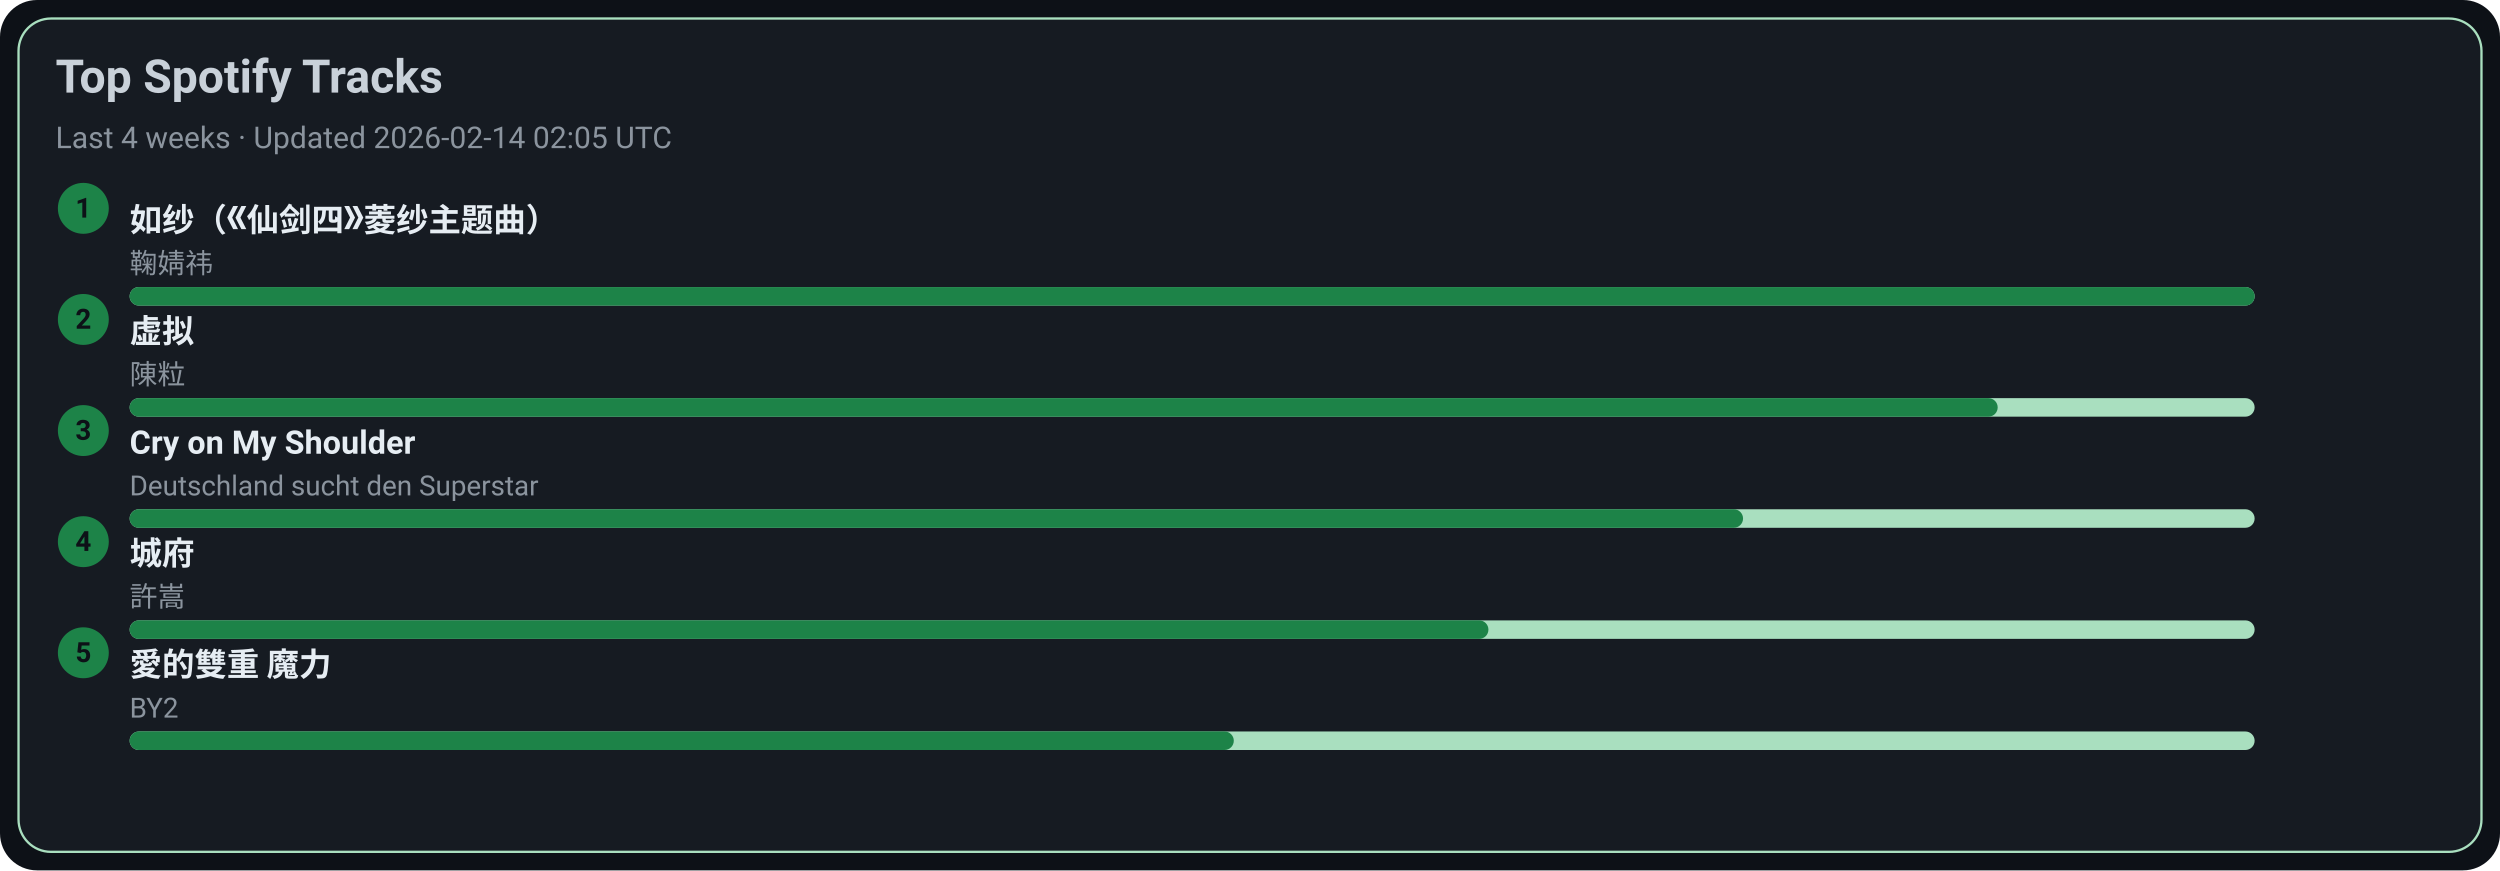
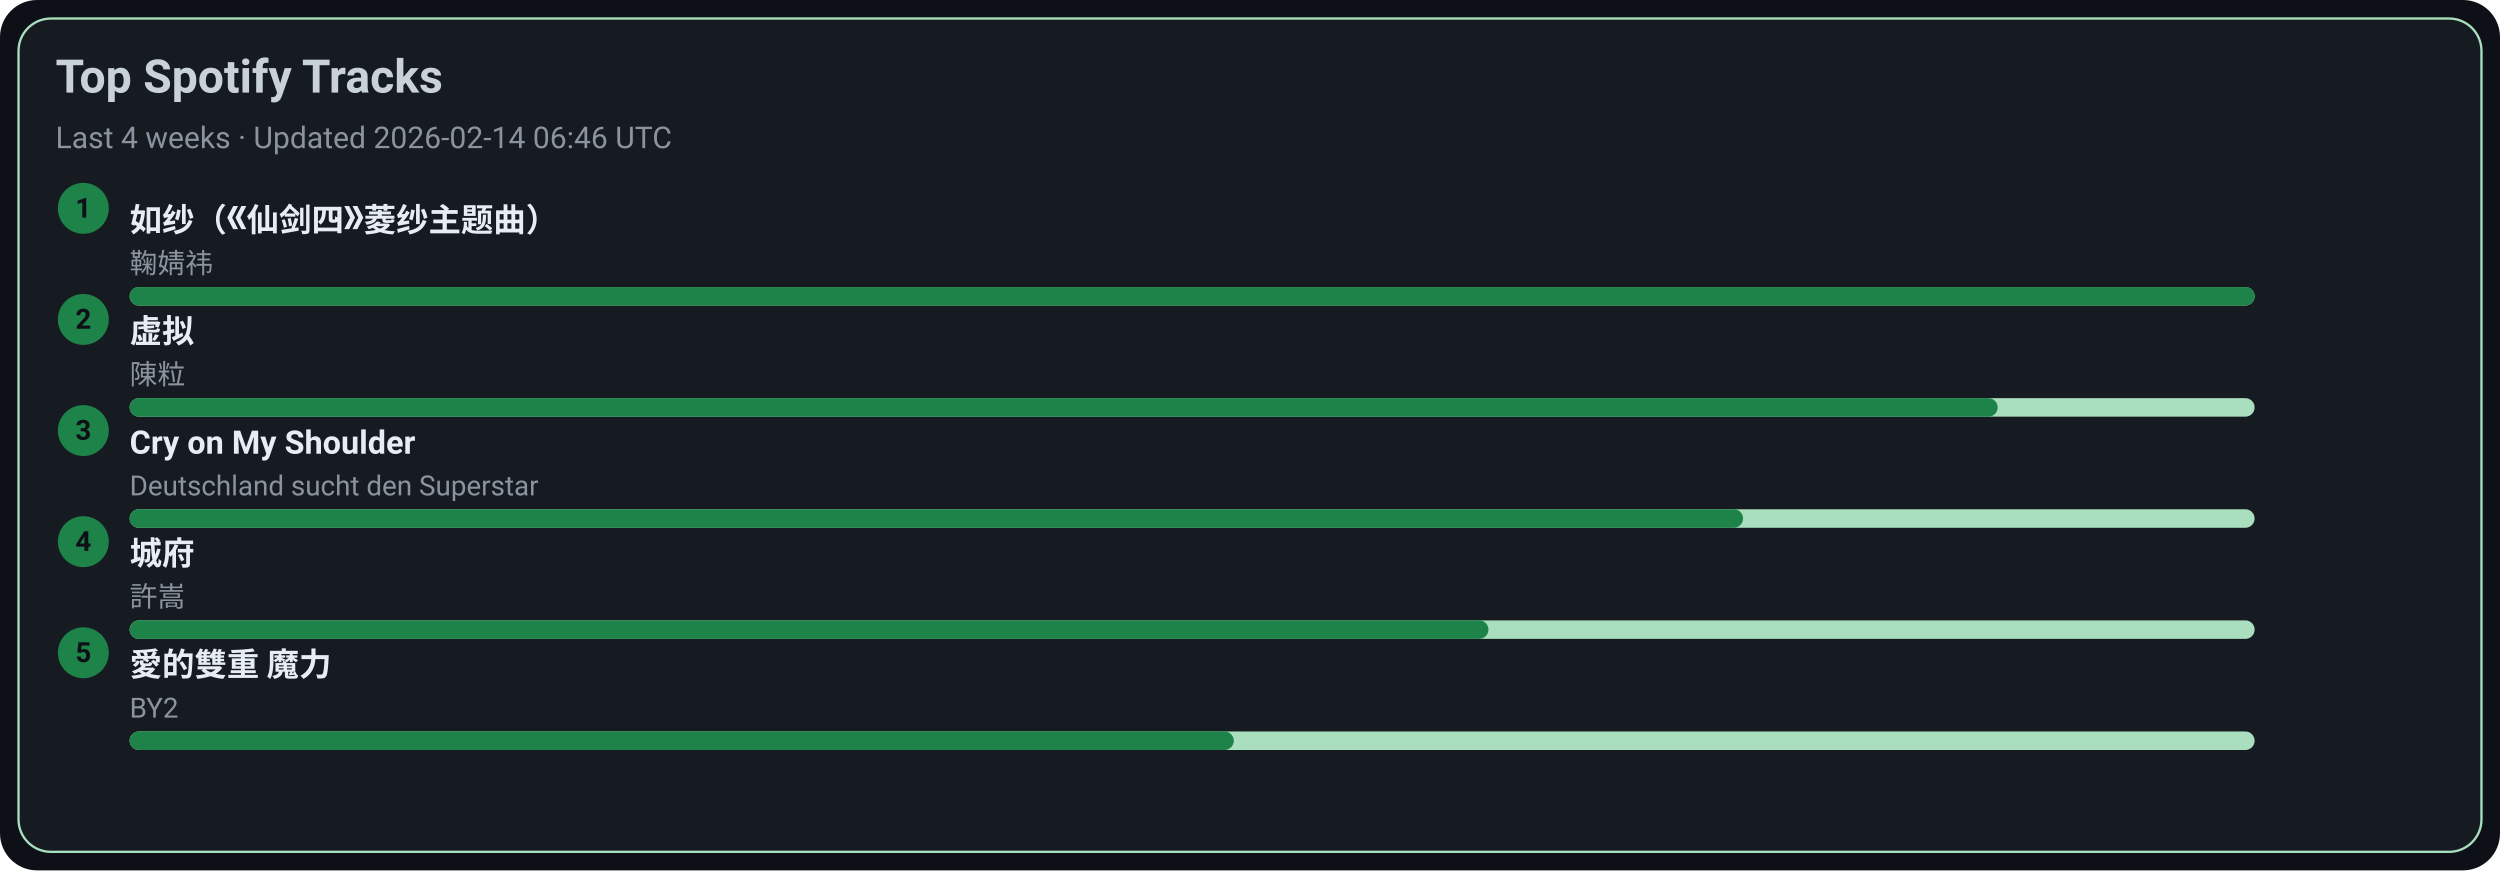
<svg xmlns="http://www.w3.org/2000/svg" width="1080" height="376" viewBox="0 0 1080 376">
  <style>text{font-family:-apple-system,BlinkMacSystemFont,Segoe UI,Roboto,Ubuntu,Helvetica Neue,Arial,Noto Sans,sans-serif}</style>
  <rect width="1080" height="376" rx="16" fill="#0d1117" />
  <rect x="8" y="8" width="1064" height="360" rx="14" fill="#161b22" stroke="#A9DFBF" />
  <text x="24" y="40" font-size="20" fill="#c9d1d9" font-weight="600">Top Spotify Tracks</text>
-   <text x="24" y="64" font-size="13" fill="#8b949e">Last 4 weeks · Updated 2026-02-14 02:05 UTC</text>
+   <text x="24" y="64" font-size="13" fill="#8b949e">Last 4 weeks · Updated 2026-02-14 06:46 UTC</text>
  <circle cx="36" cy="90" r="11" fill="#1D8348" />
  <text x="36" y="94" text-anchor="middle" font-size="12" fill="#0d1117" font-weight="700">1</text>
  <a href="https://open.spotify.com/track/69FUNgvEVkNbHq43lgvdme" target="_blank" rel="noopener noreferrer">
    <text x="56" y="100" font-size="14" fill="#e6edf3" font-weight="600">如纱（《仙剑四》菱纱主题曲）</text>
  </a>
  <text x="56" y="118" font-size="12" fill="#8b949e">鞠婧祎</text>
  <rect x="56" y="124" width="918" height="8" rx="4" fill="#A9DFBF" />
  <rect x="56" y="124" width="918" height="8" rx="4" fill="#1D8348" />
  <circle cx="36" cy="138" r="11" fill="#1D8348" />
  <text x="36" y="142" text-anchor="middle" font-size="12" fill="#0d1117" font-weight="700">2</text>
  <a href="https://open.spotify.com/track/5l9sg05BhpfsdLfRvjGsAf" target="_blank" rel="noopener noreferrer">
    <text x="56" y="148" font-size="14" fill="#e6edf3" font-weight="600">虚拟</text>
  </a>
  <text x="56" y="166" font-size="12" fill="#8b949e">陳粒</text>
  <rect x="56" y="172" width="918" height="8" rx="4" fill="#A9DFBF" />
  <rect x="56" y="172" width="807" height="8" rx="4" fill="#1D8348" />
  <circle cx="36" cy="186" r="11" fill="#1D8348" />
  <text x="36" y="190" text-anchor="middle" font-size="12" fill="#0d1117" font-weight="700">3</text>
  <a href="https://open.spotify.com/track/6usmG2MoD0C0Lc2pNgCVWV" target="_blank" rel="noopener noreferrer">
    <text x="56" y="196" font-size="14" fill="#e6edf3" font-weight="600">Cry on My Shoulder</text>
  </a>
  <text x="56" y="214" font-size="12" fill="#8b949e">Deutschland sucht den Superstar</text>
  <rect x="56" y="220" width="918" height="8" rx="4" fill="#A9DFBF" />
  <rect x="56" y="220" width="697" height="8" rx="4" fill="#1D8348" />
  <circle cx="36" cy="234" r="11" fill="#1D8348" />
  <text x="36" y="238" text-anchor="middle" font-size="12" fill="#0d1117" font-weight="700">4</text>
  <a href="https://open.spotify.com/track/4AmlSf7hye0QVpnHCcEoEw" target="_blank" rel="noopener noreferrer">
    <text x="56" y="244" font-size="14" fill="#e6edf3" font-weight="600">城府</text>
  </a>
  <text x="56" y="262" font-size="12" fill="#8b949e">許嵩</text>
  <rect x="56" y="268" width="918" height="8" rx="4" fill="#A9DFBF" />
  <rect x="56" y="268" width="587" height="8" rx="4" fill="#1D8348" />
  <circle cx="36" cy="282" r="11" fill="#1D8348" />
  <text x="36" y="286" text-anchor="middle" font-size="12" fill="#0d1117" font-weight="700">5</text>
  <a href="https://open.spotify.com/track/0yYmS4k3R0TTdDhvOBxRVp" target="_blank" rel="noopener noreferrer">
    <text x="56" y="292" font-size="14" fill="#e6edf3" font-weight="600">愛的雙重 魔力</text>
  </a>
  <text x="56" y="310" font-size="12" fill="#8b949e">BY2</text>
  <rect x="56" y="316" width="918" height="8" rx="4" fill="#A9DFBF" />
  <rect x="56" y="316" width="477" height="8" rx="4" fill="#1D8348" />
</svg>
